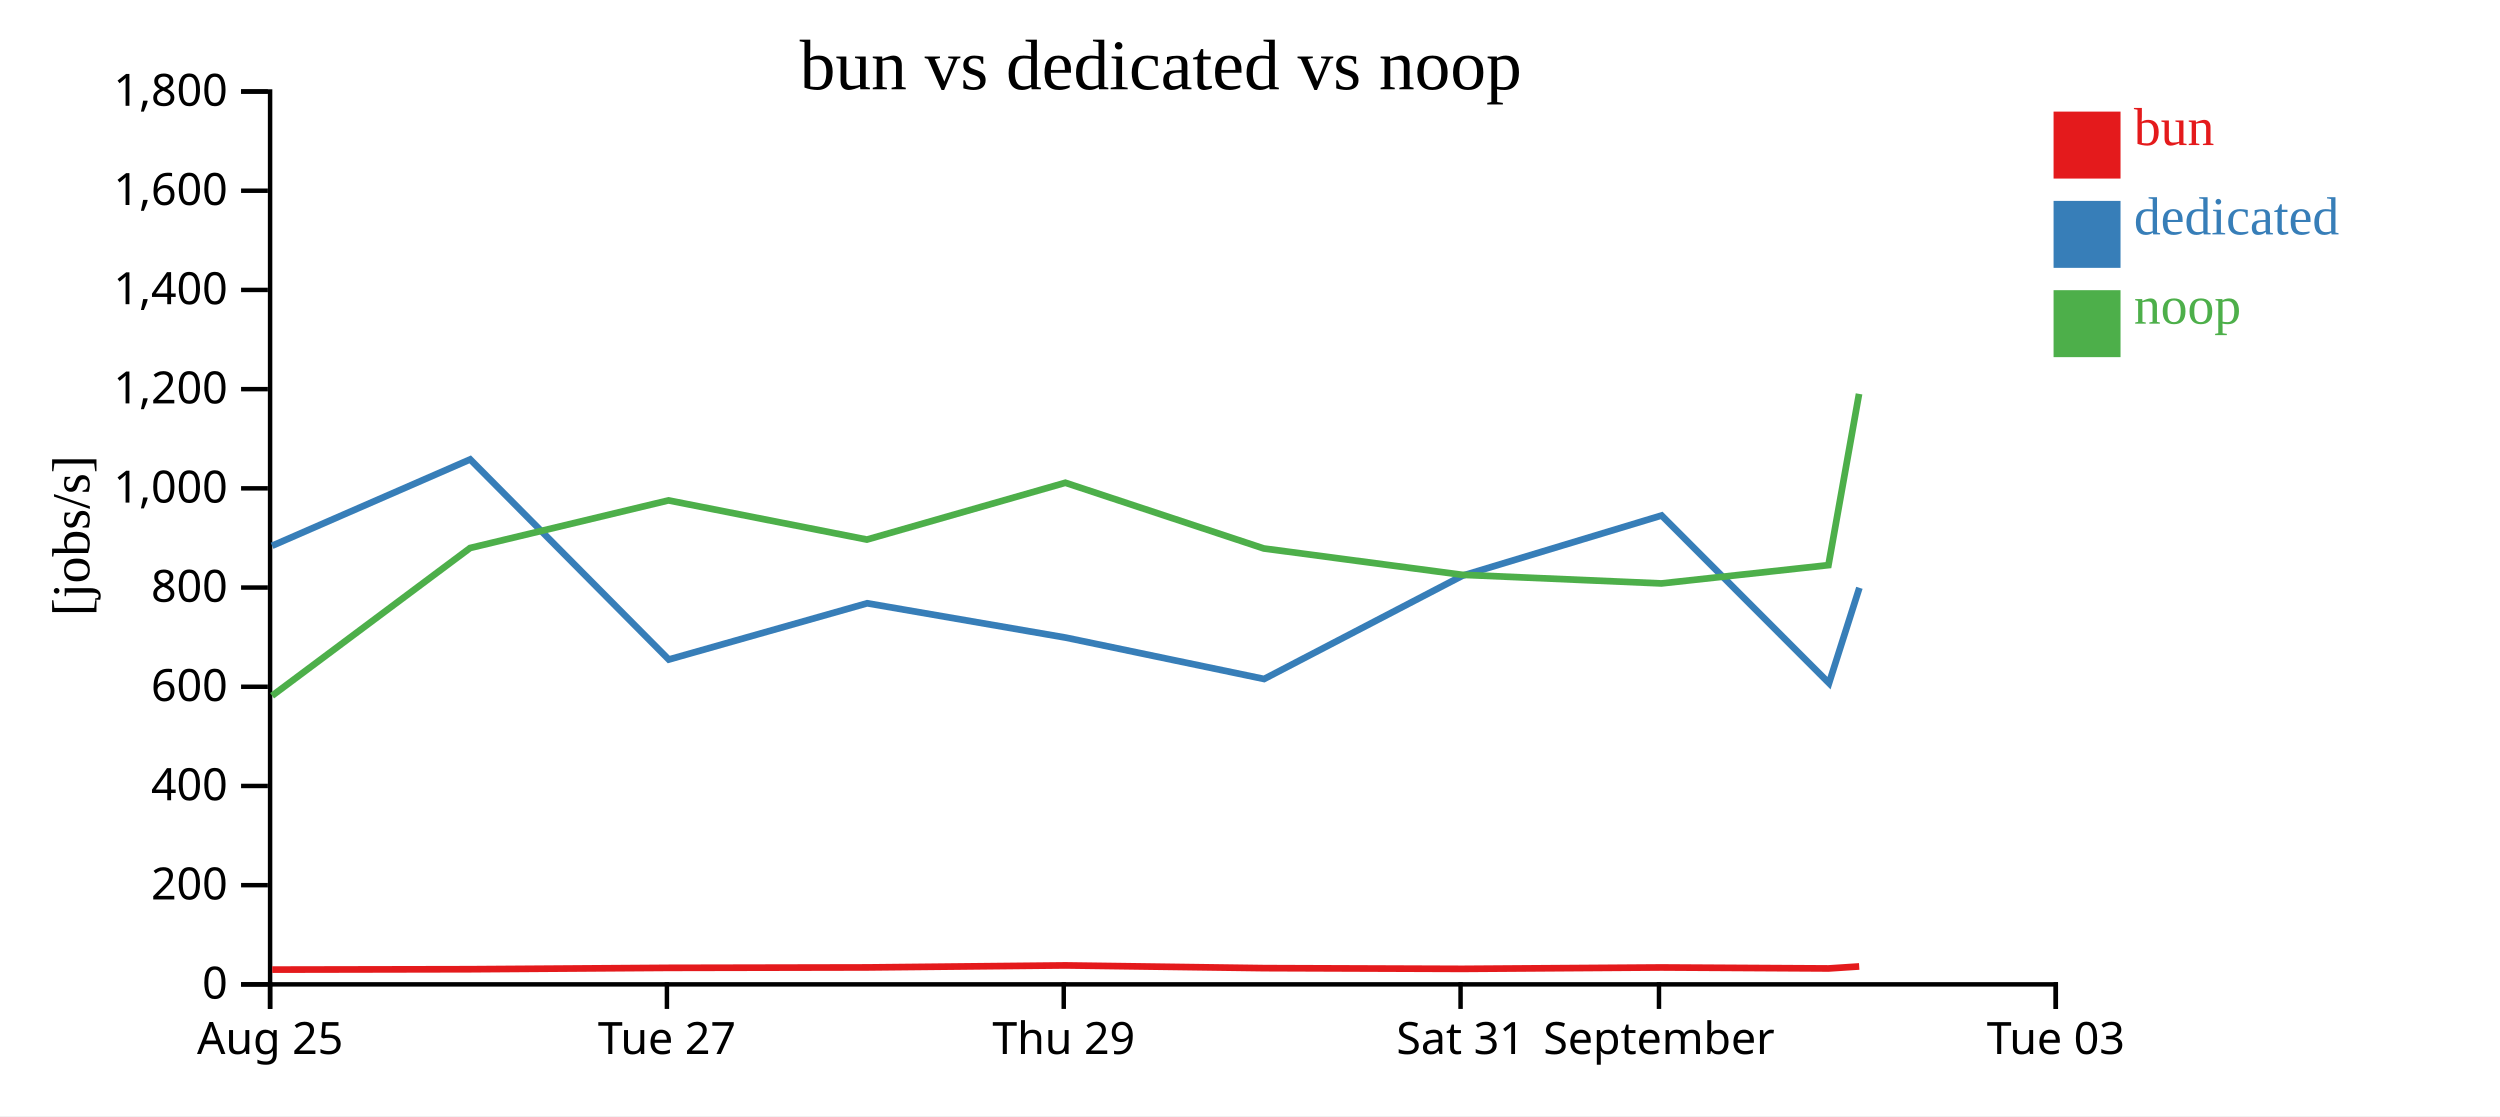
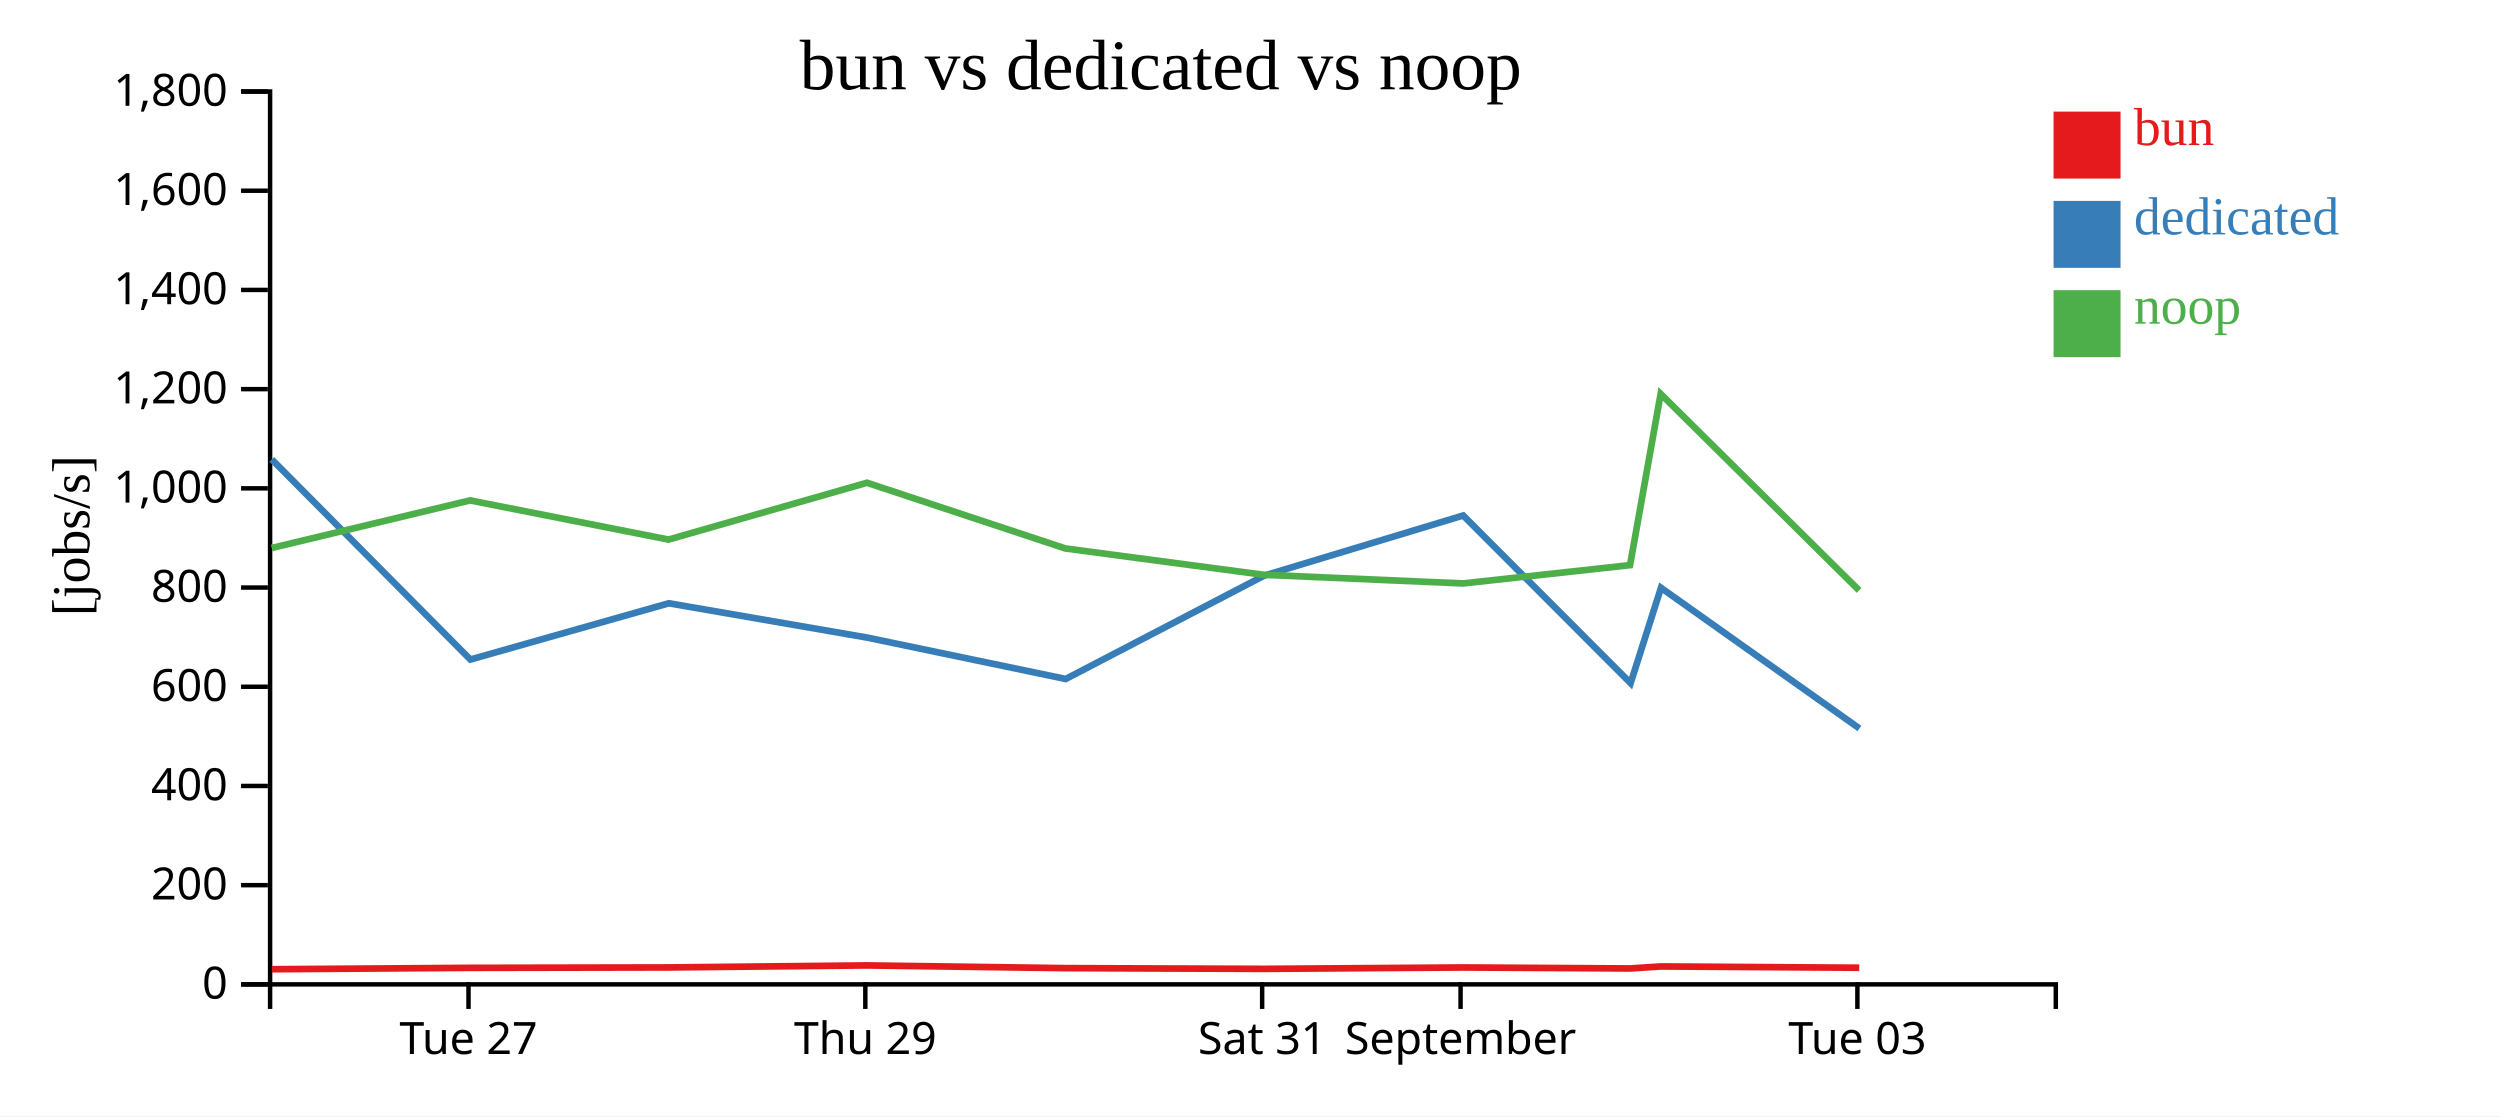
<svg xmlns="http://www.w3.org/2000/svg" width="560" height="250">
  <rect width="100%" height="100%" fill="white" />
  <g transform="translate(60,20)">
    <g transform="translate(0,200)" fill="none" font-size="10" font-family="sans-serif" text-anchor="middle">
      <path class="domain" stroke="currentColor" d="M0.5,6V0.5H400.5V6" />
-       <g class="tick" opacity="1" transform="translate(0.5,0)">
-         <line stroke="currentColor" y2="6" />
-         <text fill="currentColor" y="9" dy="0.71em">Aug 25</text>
-       </g>
-       <g class="tick" opacity="1" transform="translate(89.38889,0)">
+       <g class="tick" opacity="1" transform="translate(44.94444,0)">
        <line stroke="currentColor" y2="6" />
        <text fill="currentColor" y="9" dy="0.71em">Tue 27</text>
      </g>
-       <g class="tick" opacity="1" transform="translate(178.2778,0)">
+       <g class="tick" opacity="1" transform="translate(133.8333,0)">
        <line stroke="currentColor" y2="6" />
        <text fill="currentColor" y="9" dy="0.71em">Thu 29</text>
      </g>
-       <g class="tick" opacity="1" transform="translate(267.1667,0)">
+       <g class="tick" opacity="1" transform="translate(222.7222,0)">
        <line stroke="currentColor" y2="6" />
        <text fill="currentColor" y="9" dy="0.71em">Sat 31</text>
      </g>
-       <g class="tick" opacity="1" transform="translate(311.6111,0)">
+       <g class="tick" opacity="1" transform="translate(267.1667,0)">
        <line stroke="currentColor" y2="6" />
        <text fill="currentColor" y="9" dy="0.71em">September</text>
      </g>
-       <g class="tick" opacity="1" transform="translate(400.5,0)">
+       <g class="tick" opacity="1" transform="translate(356.0556,0)">
        <line stroke="currentColor" y2="6" />
        <text fill="currentColor" y="9" dy="0.71em">Tue 03</text>
      </g>
    </g>
    <g fill="none" font-size="10" font-family="sans-serif" text-anchor="end">
      <path class="domain" stroke="currentColor" d="M-6,200.5H0.5V0.5H-6" />
      <g class="tick" opacity="1" transform="translate(0,200.5)">
        <line stroke="currentColor" x2="-6" />
        <text fill="currentColor" x="-9" dy="0.32em">0</text>
      </g>
      <g class="tick" opacity="1" transform="translate(0,178.2778)">
        <line stroke="currentColor" x2="-6" />
        <text fill="currentColor" x="-9" dy="0.32em">200</text>
      </g>
      <g class="tick" opacity="1" transform="translate(0,156.0556)">
        <line stroke="currentColor" x2="-6" />
        <text fill="currentColor" x="-9" dy="0.32em">400</text>
      </g>
      <g class="tick" opacity="1" transform="translate(0,133.8333)">
        <line stroke="currentColor" x2="-6" />
        <text fill="currentColor" x="-9" dy="0.32em">600</text>
      </g>
      <g class="tick" opacity="1" transform="translate(0,111.6111)">
        <line stroke="currentColor" x2="-6" />
        <text fill="currentColor" x="-9" dy="0.32em">800</text>
      </g>
      <g class="tick" opacity="1" transform="translate(0,89.38889)">
        <line stroke="currentColor" x2="-6" />
        <text fill="currentColor" x="-9" dy="0.32em">1,000</text>
      </g>
      <g class="tick" opacity="1" transform="translate(0,67.16667)">
        <line stroke="currentColor" x2="-6" />
        <text fill="currentColor" x="-9" dy="0.32em">1,200</text>
      </g>
      <g class="tick" opacity="1" transform="translate(0,44.94444)">
        <line stroke="currentColor" x2="-6" />
        <text fill="currentColor" x="-9" dy="0.32em">1,400</text>
      </g>
      <g class="tick" opacity="1" transform="translate(0,22.72222)">
        <line stroke="currentColor" x2="-6" />
        <text fill="currentColor" x="-9" dy="0.32em">1,600</text>
      </g>
      <g class="tick" opacity="1" transform="translate(0,0.5)">
        <line stroke="currentColor" x2="-6" />
        <text fill="currentColor" x="-9" dy="0.32em">1,800</text>
      </g>
    </g>
    <text text-anchor="middle" style="font-size: 12px" transform="rotate(-90)" y="-40" x="-100">[jobs/s]</text>
    <text text-anchor="middle" style="font-size: 16px" y="0" x="200">bun vs dedicated vs noop</text>
-     <path class="line" fill="none" stroke="#e41a1c" stroke-width="1.5" d="M0.977,197.194L45.34,197.107L89.768,196.798L134.216,196.706L178.671,196.254L223.127,196.862L267.567,197.025L312.172,196.714L349.606,196.934L356.46,196.485" />
-     <path class="line" fill="none" stroke="#377eb8" stroke-width="1.5" d="M0.941,102.256L45.324,82.907L89.805,127.734L134.243,115.133L178.714,122.825L223.155,132.092L267.596,108.952L312.196,95.47L349.702,133.026L356.504,111.67" />
-     <path class="line" fill="none" stroke="#4daf4a" stroke-width="1.5" d="M0.942,135.848L45.305,102.751L89.735,92.089L134.182,100.866L178.64,88.138L223.092,102.858L267.533,108.758L312.138,110.69L349.572,106.591L356.428,68.227" />
+     <path class="line" fill="none" stroke="#e41a1c" stroke-width="1.5" d="M0.895,197.107L45.324,196.798L89.771,196.706L134.227,196.254L178.683,196.862L223.122,197.025L267.727,196.714L305.161,196.934L312.016,196.485L356.474,196.772" />
+     <path class="line" fill="none" stroke="#377eb8" stroke-width="1.5" d="M0.88,82.907L45.361,127.734L89.799,115.133L134.269,122.825L178.711,132.092L223.152,108.952L267.751,95.47L305.257,133.026L312.06,111.67L356.507,143.177" />
+     <path class="line" fill="none" stroke="#4daf4a" stroke-width="1.5" d="M0.861,102.751L45.291,92.089L89.738,100.866L134.196,88.138L178.647,102.858L223.088,108.758L267.694,110.69L305.128,106.591L311.984,68.227L356.442,112.248" />
    <rect class="dot" x="400" y="5" width="15" height="15" style="fill: #e41a1c;" />
    <rect class="dot" x="400" y="25" width="15" height="15" style="fill: #377eb8;" />
    <rect class="dot" x="400" y="45" width="15" height="15" style="fill: #4daf4a;" />
    <text class="label" x="418" y="12.5" style="fill: #e41a1c; alignment-baseline: middle;" text-anchor="left">bun</text>
    <text class="label" x="418" y="32.5" style="fill: #377eb8; alignment-baseline: middle;" text-anchor="left">dedicated</text>
    <text class="label" x="418" y="52.5" style="fill: #4daf4a; alignment-baseline: middle;" text-anchor="left">noop</text>
  </g>
</svg>
